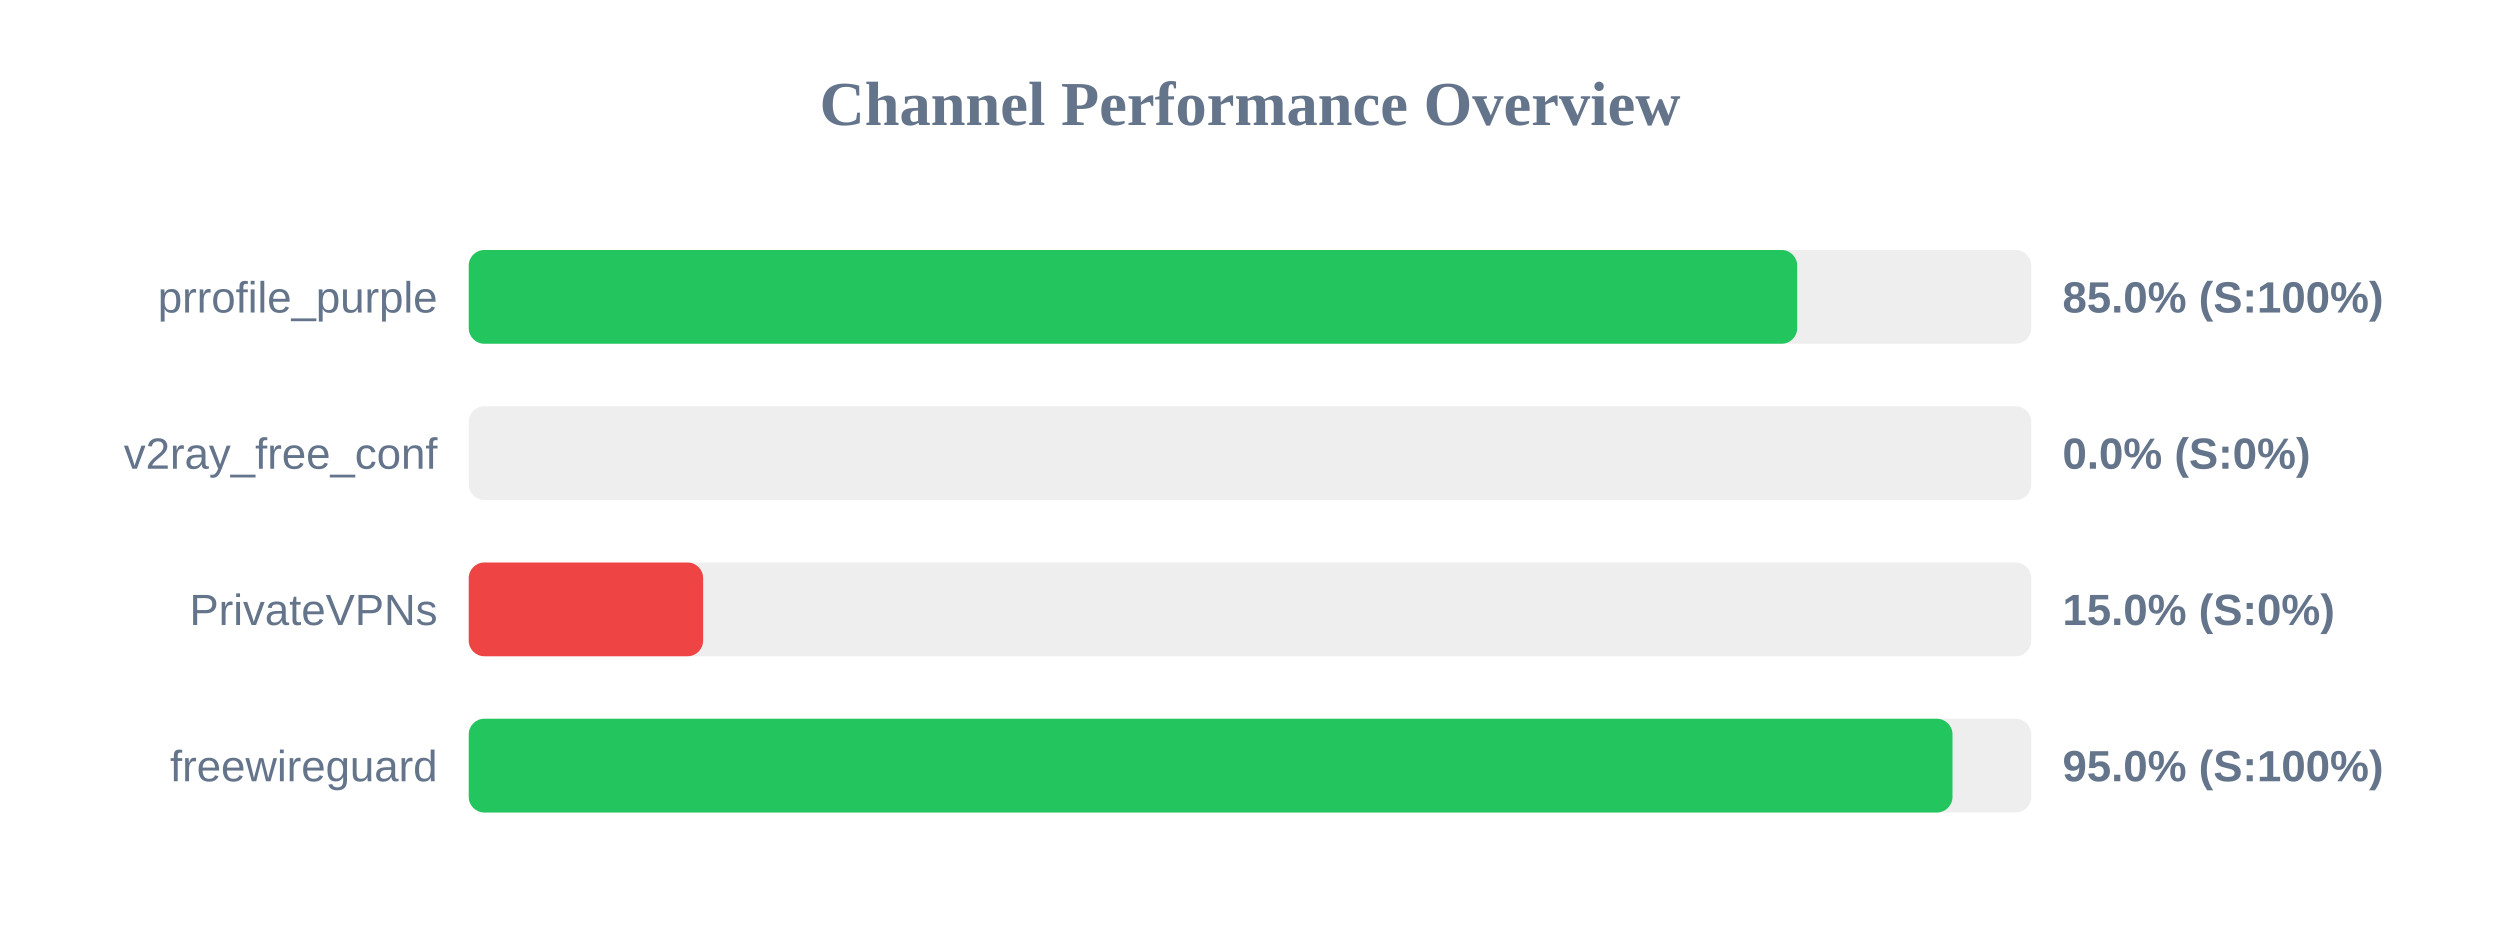
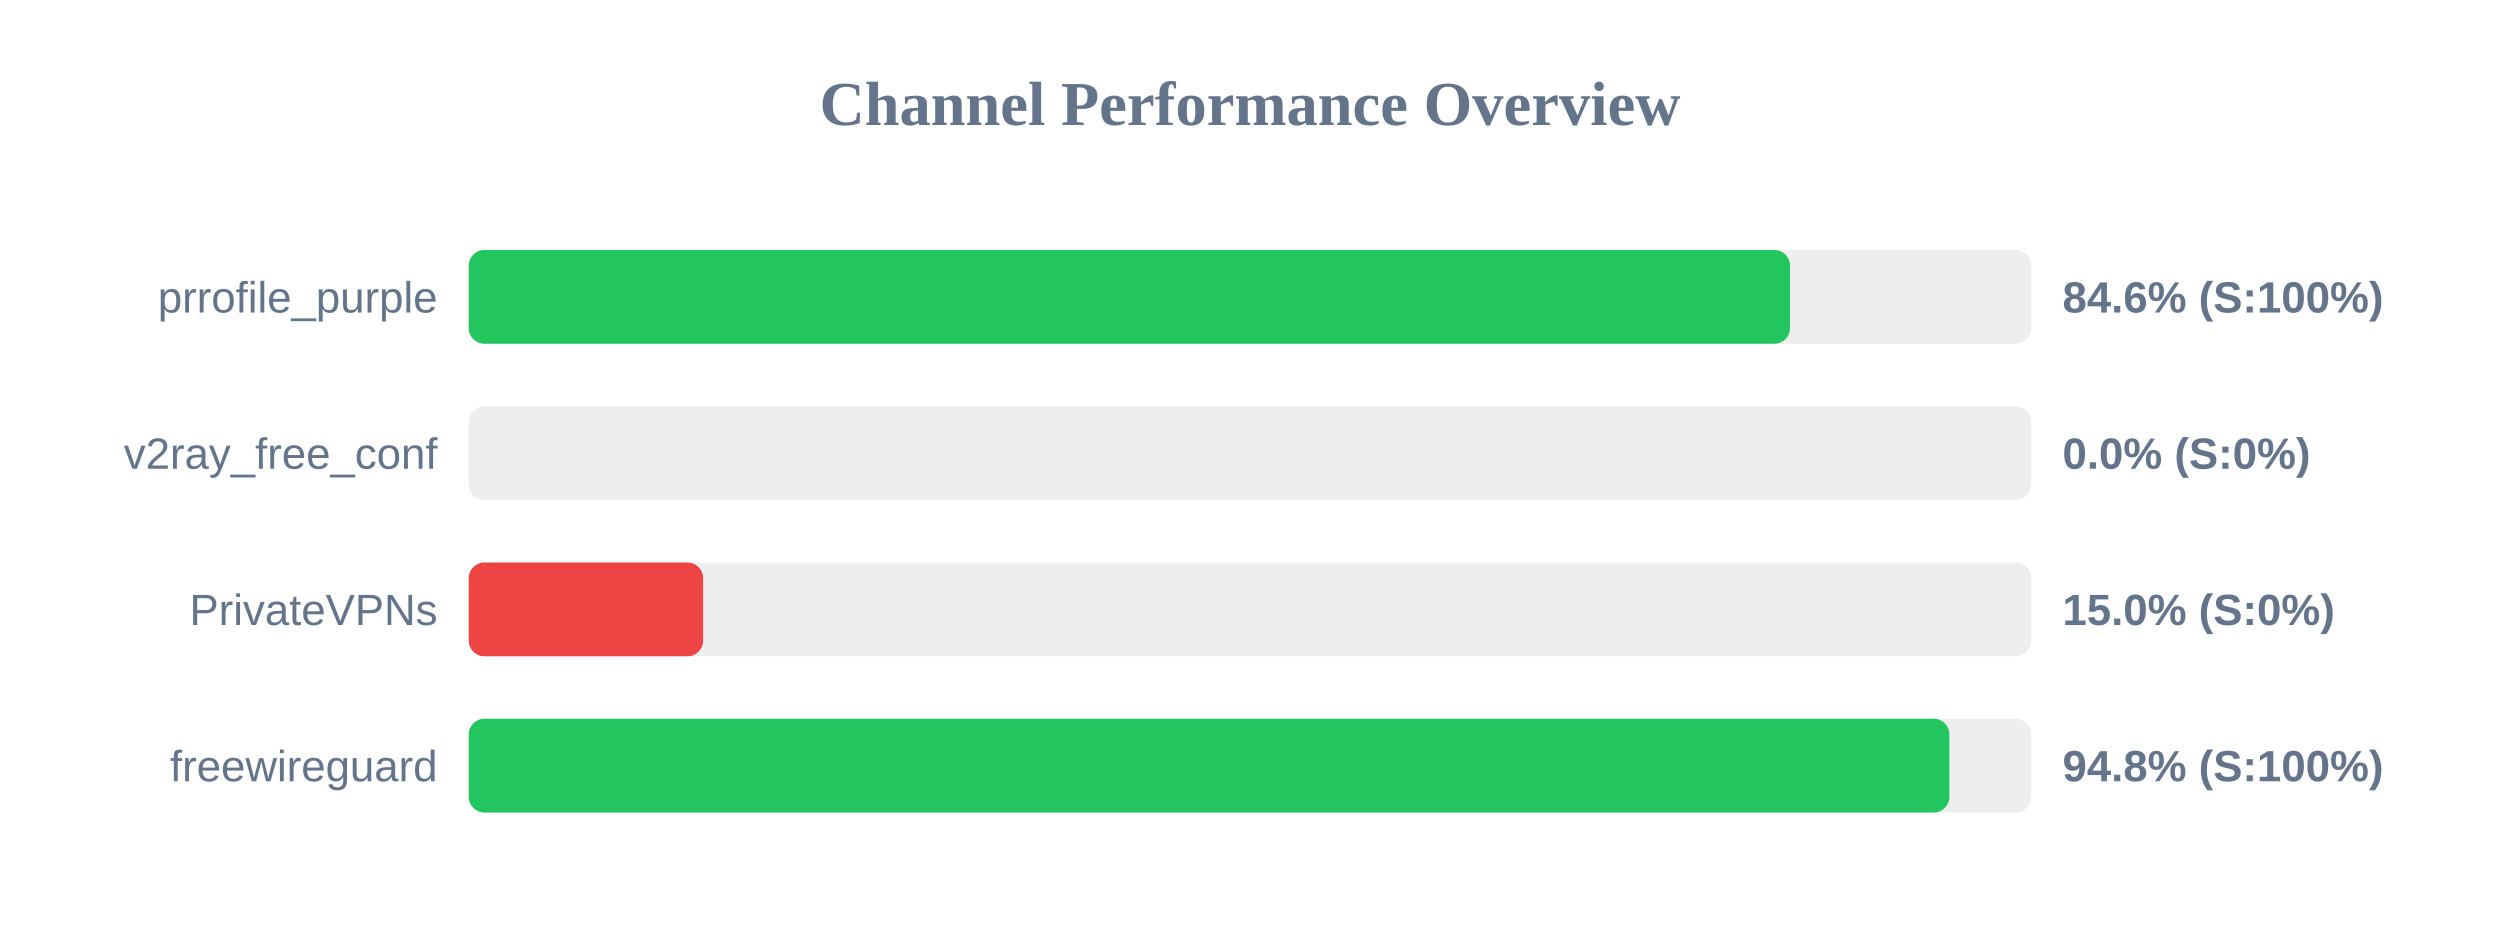
<svg xmlns="http://www.w3.org/2000/svg" width="800" height="300" version="1.1">
  <style>
        .row { font: 14px Arial; fill: #64748b; }
        .score { font: bold 14px Arial; fill: #64748b; }
    </style>
  <text x="400" y="40" text-anchor="middle" font-size="20px" font-weight="bold" fill="#64748b">Channel Performance Overview</text>
  <rect x="150" y="80" width="500" height="30" fill="#eee" rx="5" />
-   <rect x="150" y="80" width="425.1" height="30" fill="#22c55e" rx="5" />
+   <rect x="150" y="80" width="422.8" height="30" fill="#22c55e" rx="5" />
  <text x="140" y="100" text-anchor="end" class="row">prrofile_purple</text>
-   <text x="660" y="100" text-anchor="start" class="score">85.0% (S:100%)</text>
+   <text x="660" y="100" text-anchor="start" class="score">84.6% (S:100%)</text>
  <rect x="150" y="130" width="500" height="30" fill="#eee" rx="5" />
  <rect x="150" y="130" width="0.0" height="30" fill="#ef4444" rx="5" />
  <text x="140" y="150" text-anchor="end" class="row">v2ray_free_conf</text>
  <text x="660" y="150" text-anchor="start" class="score">0.0% (S:0%)</text>
  <rect x="150" y="180" width="500" height="30" fill="#eee" rx="5" />
  <rect x="150" y="180" width="75.0" height="30" fill="#ef4444" rx="5" />
  <text x="140" y="200" text-anchor="end" class="row">PrivateVPNs</text>
  <text x="660" y="200" text-anchor="start" class="score">15.0% (S:0%)</text>
  <rect x="150" y="230" width="500" height="30" fill="#eee" rx="5" />
-   <rect x="150" y="230" width="474.8" height="30" fill="#22c55e" rx="5" />
+   <rect x="150" y="230" width="473.8" height="30" fill="#22c55e" rx="5" />
  <text x="140" y="250" text-anchor="end" class="row">freewireguard</text>
-   <text x="660" y="250" text-anchor="start" class="score">95.0% (S:100%)</text>
+   <text x="660" y="250" text-anchor="start" class="score">94.8% (S:100%)</text>
</svg>
